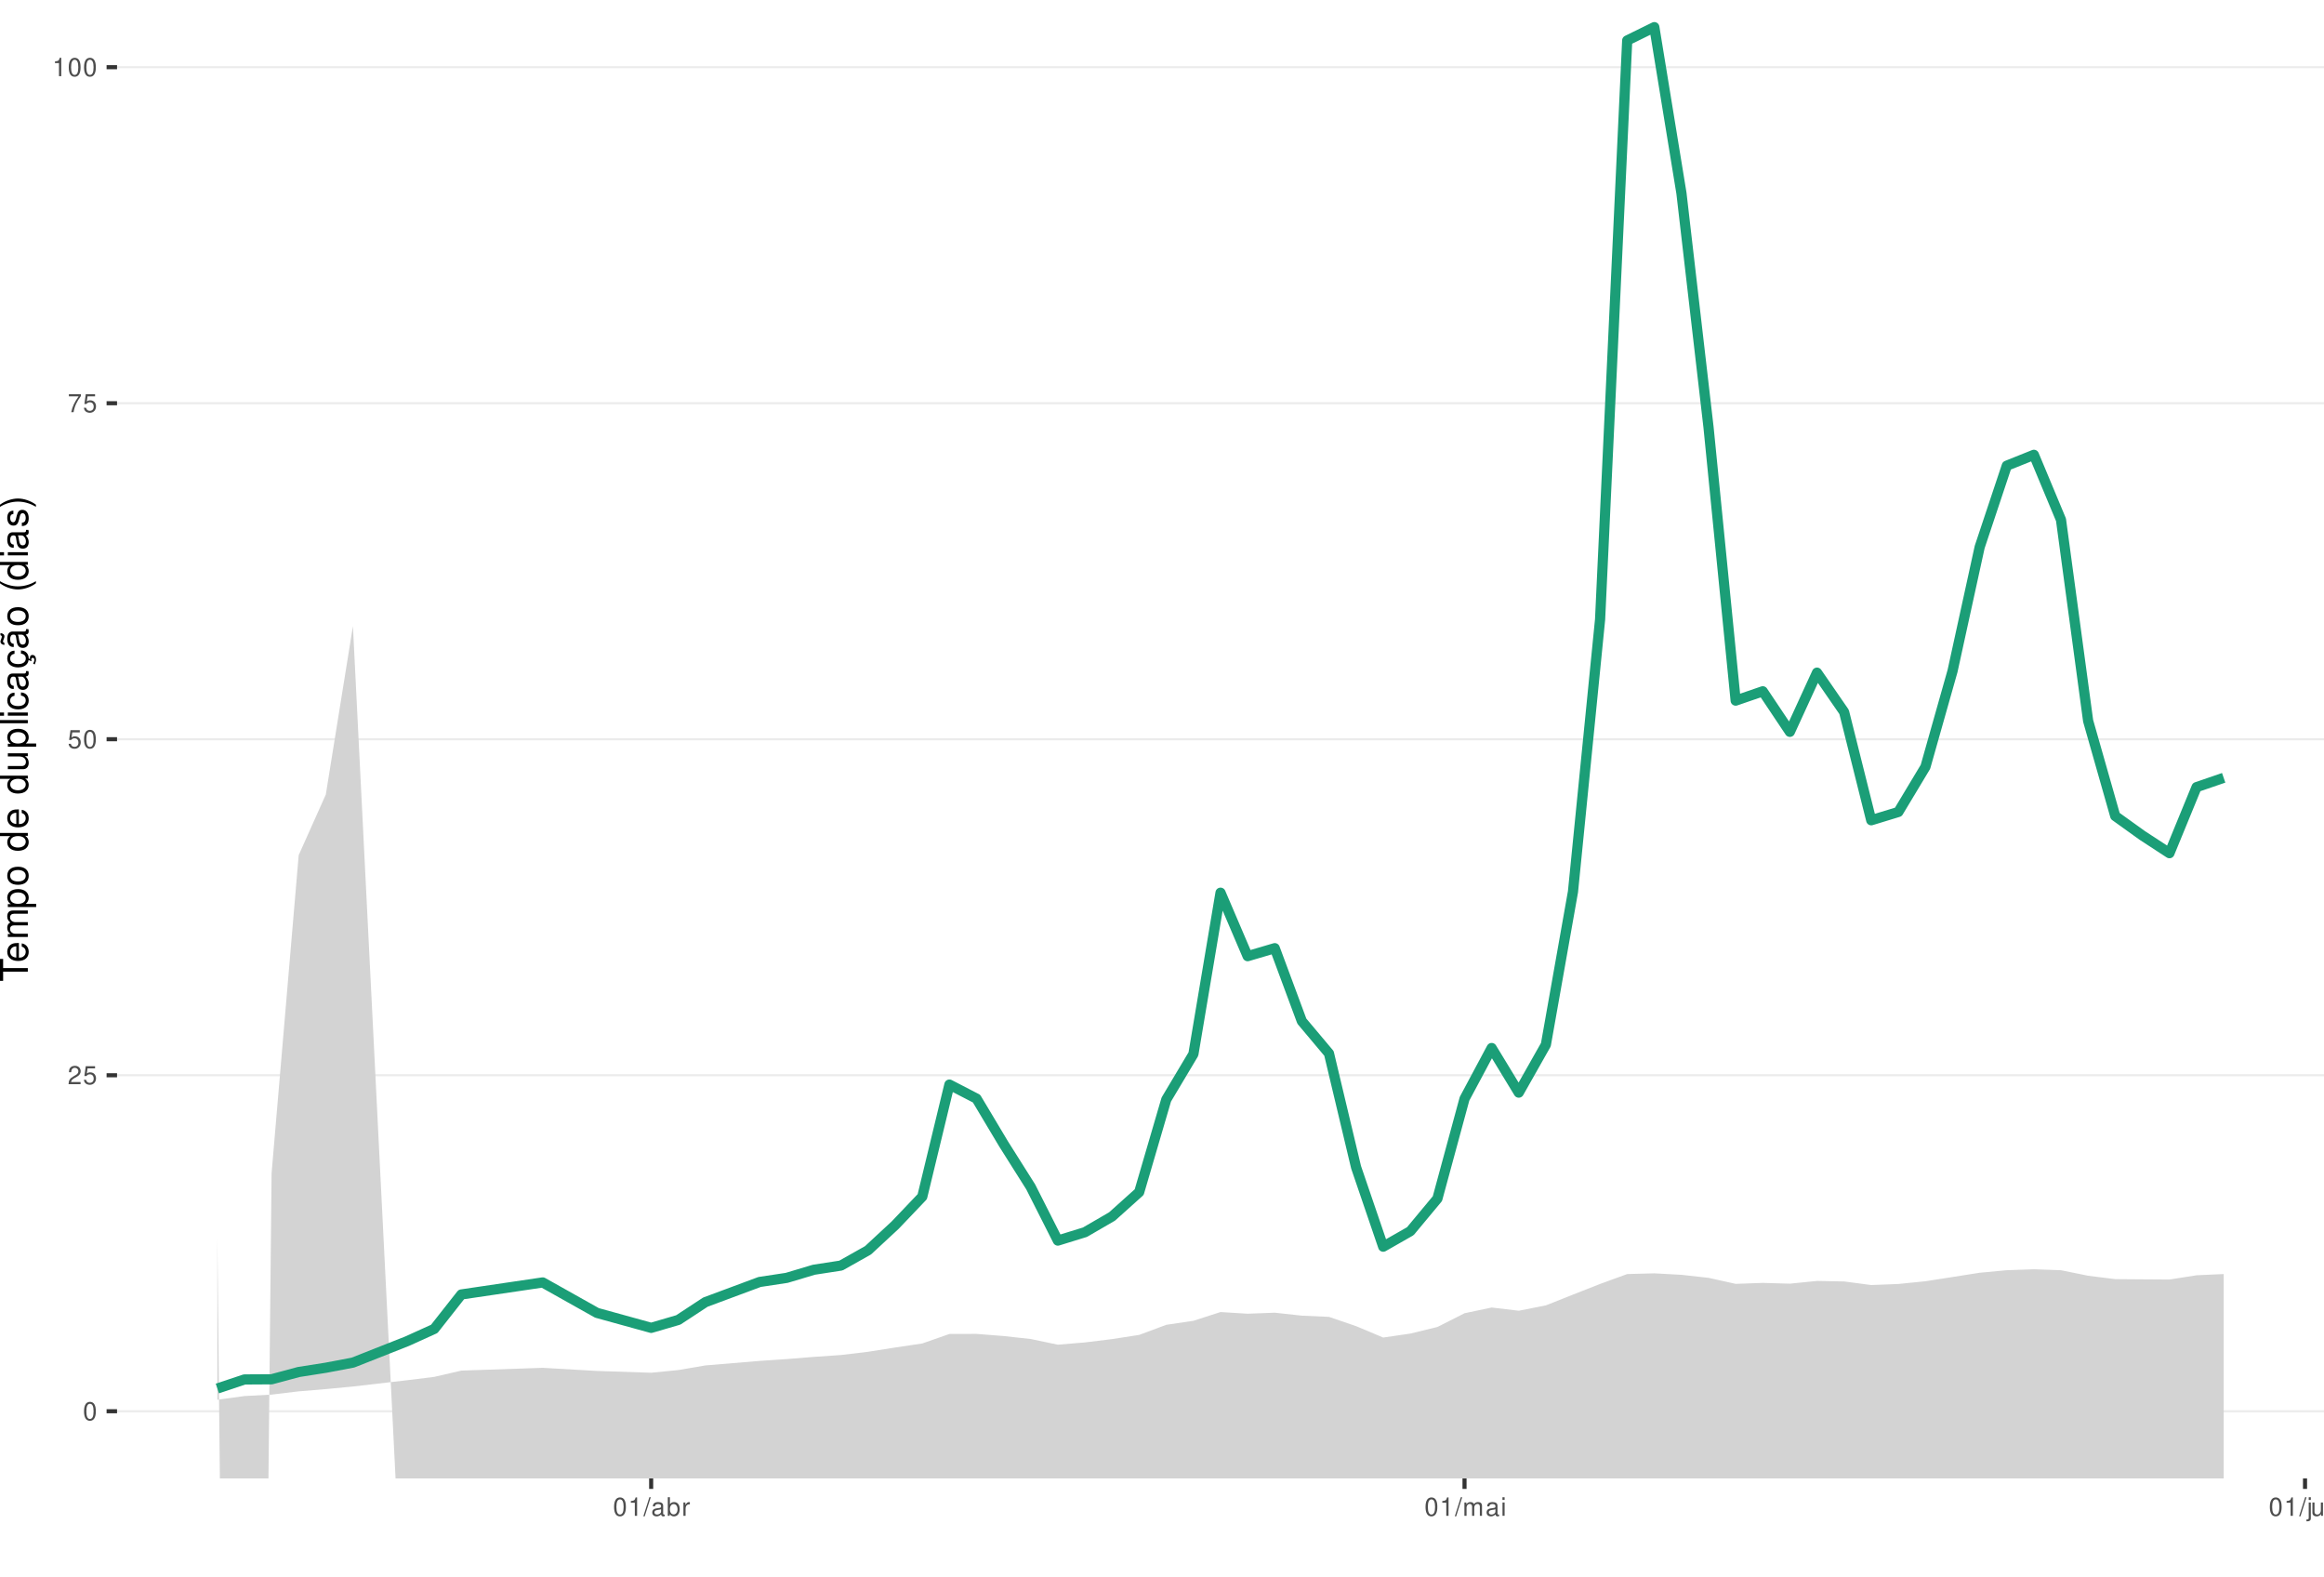
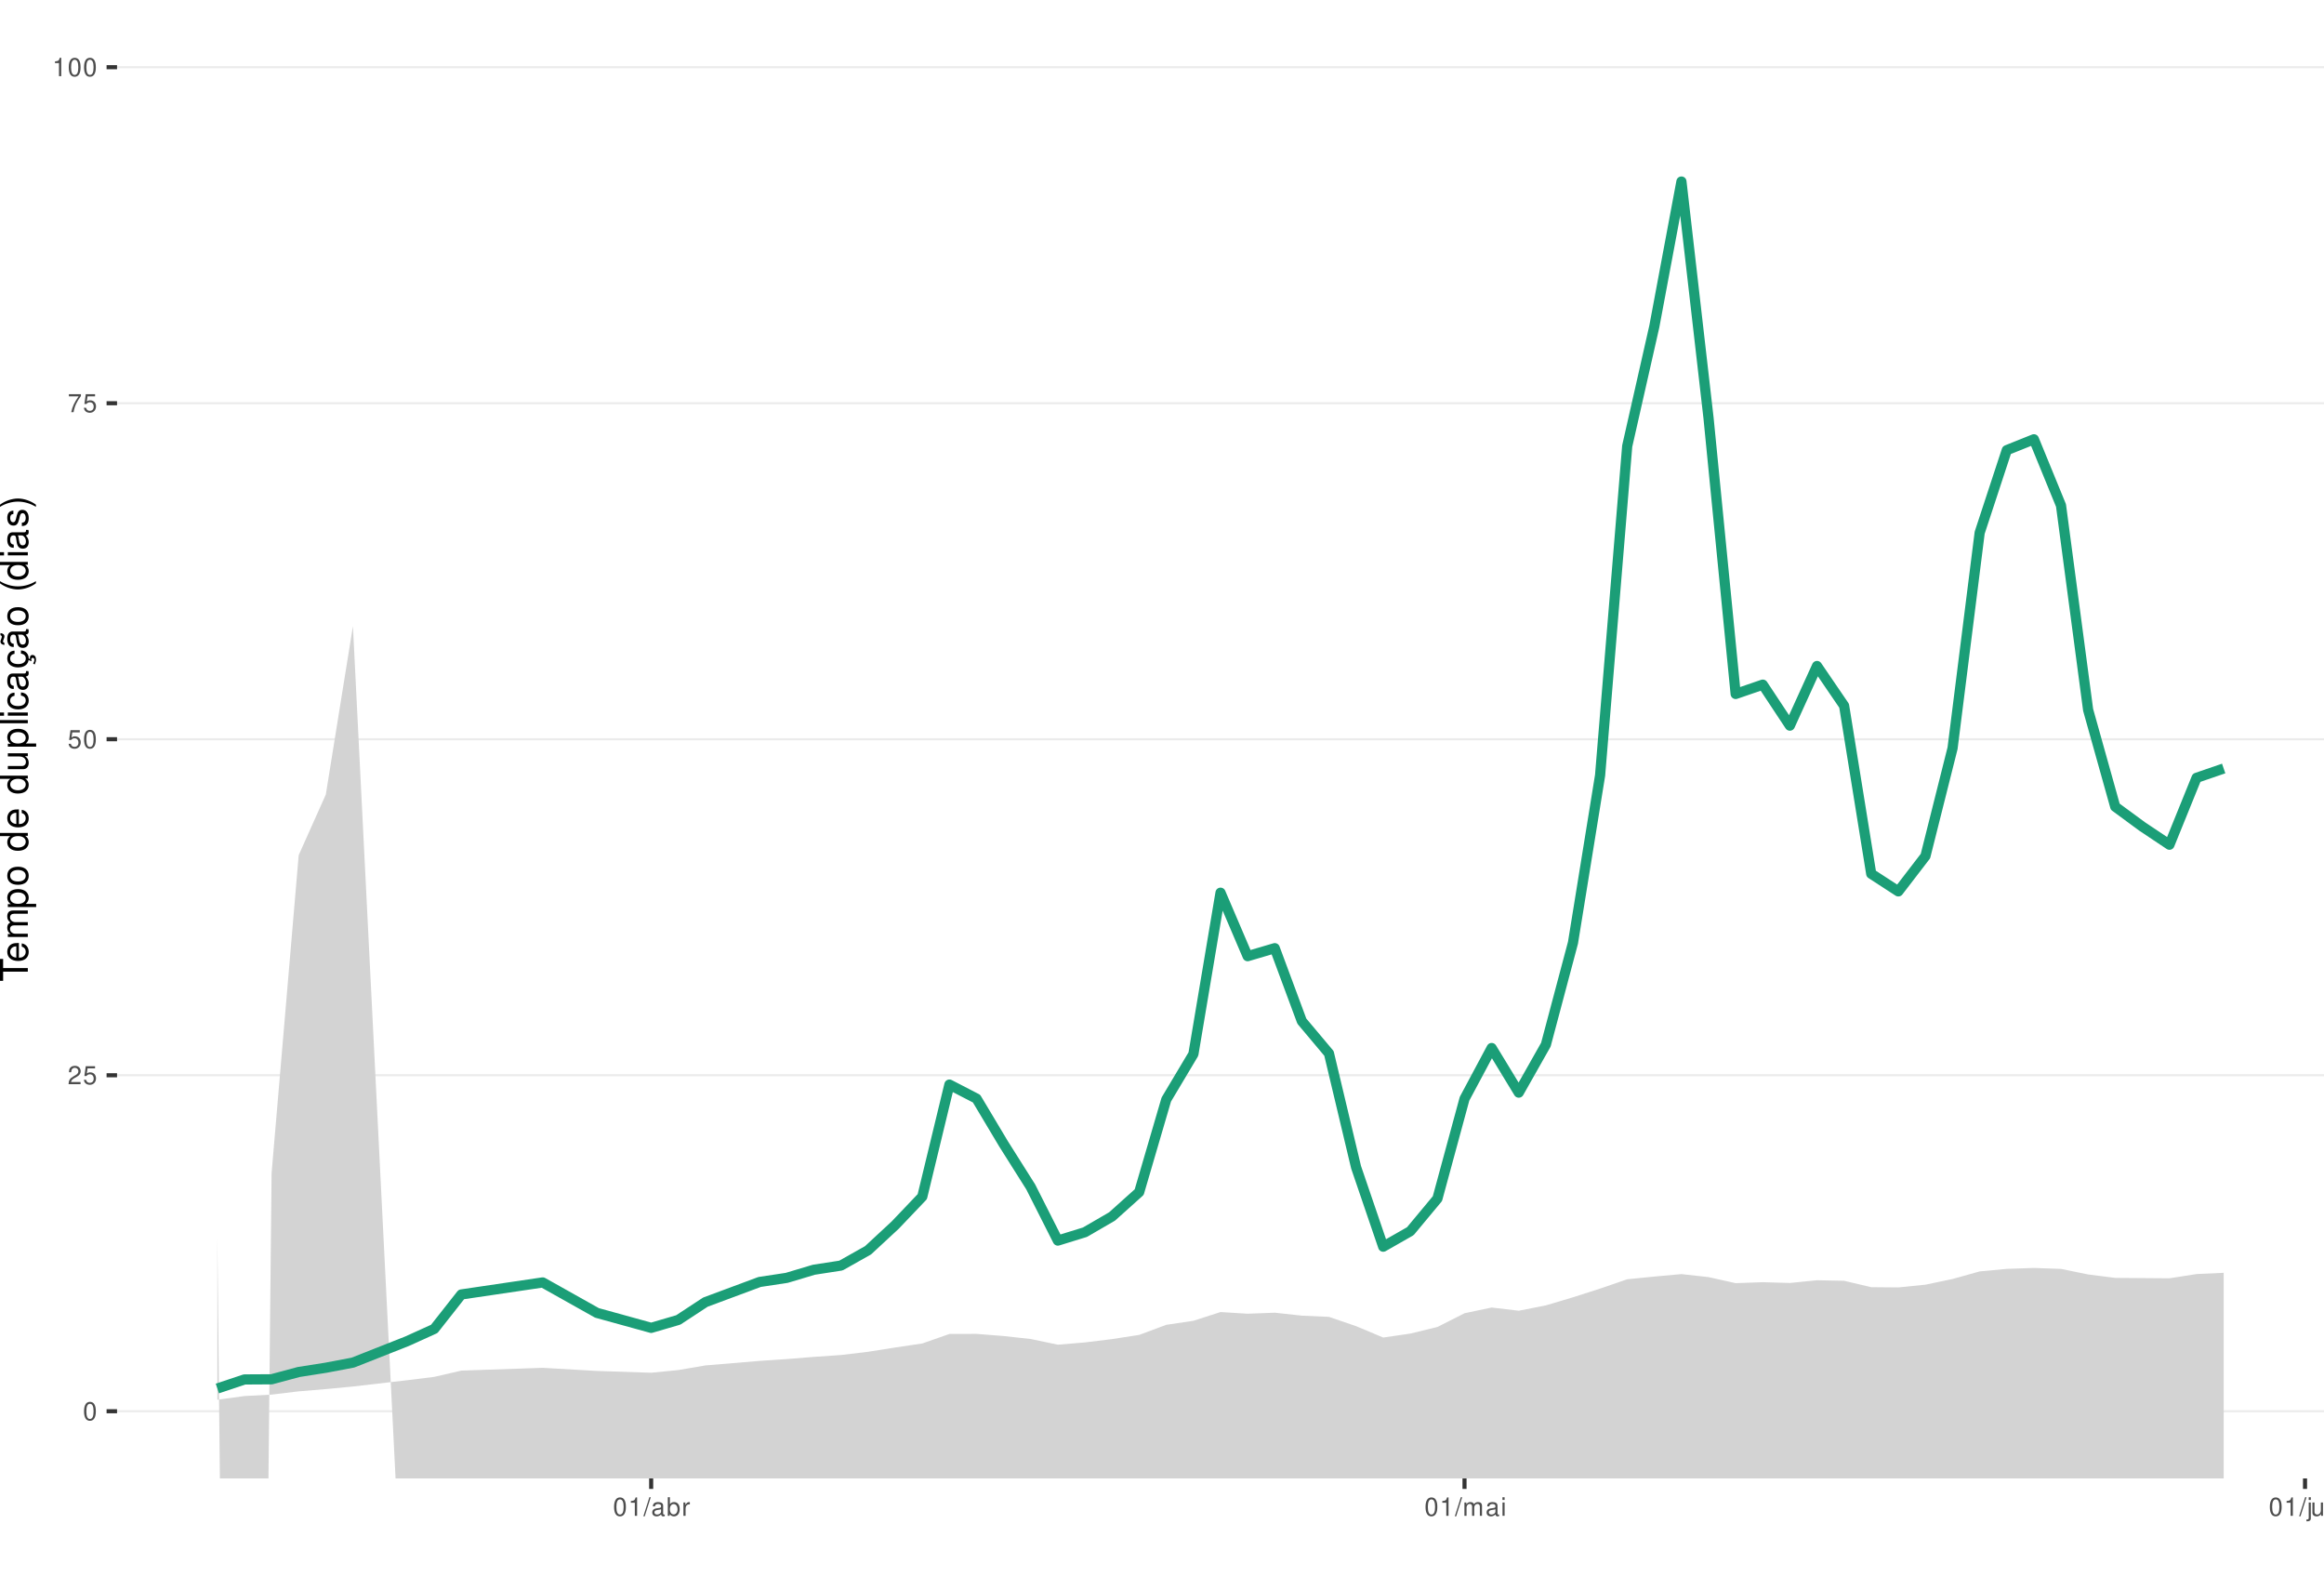
<svg xmlns="http://www.w3.org/2000/svg" xmlns:xlink="http://www.w3.org/1999/xlink" width="609pt" height="413pt" viewBox="0 0 609 413" version="1.1">
  <defs>
    <g>
      <symbol overflow="visible" id="glyph0-0">
        <path style="stroke:none;" d="" />
      </symbol>
      <symbol overflow="visible" id="glyph0-1">
        <path style="stroke:none;" d="M 1.828 -4.812 C 1.391 -4.812 0.984 -4.609 0.75 -4.281 C 0.438 -3.859 0.281 -3.219 0.281 -2.328 C 0.281 -0.703 0.812 0.156 1.828 0.156 C 2.828 0.156 3.375 -0.703 3.375 -2.297 C 3.375 -3.219 3.234 -3.844 2.922 -4.281 C 2.672 -4.625 2.281 -4.812 1.828 -4.812 Z M 1.828 -4.297 C 2.469 -4.297 2.781 -3.641 2.781 -2.344 C 2.781 -0.969 2.469 -0.328 1.812 -0.328 C 1.203 -0.328 0.891 -1 0.891 -2.328 C 0.891 -3.641 1.203 -4.297 1.828 -4.297 Z M 1.828 -4.297 " />
      </symbol>
      <symbol overflow="visible" id="glyph0-2">
        <path style="stroke:none;" d="M 3.375 -0.578 L 0.891 -0.578 C 0.938 -0.984 1.156 -1.234 1.734 -1.578 L 2.406 -1.953 C 3.062 -2.328 3.406 -2.812 3.406 -3.406 C 3.406 -3.812 3.234 -4.188 2.969 -4.438 C 2.688 -4.688 2.344 -4.812 1.891 -4.812 C 1.297 -4.812 0.844 -4.594 0.578 -4.188 C 0.422 -3.938 0.344 -3.641 0.328 -3.141 L 0.922 -3.141 C 0.938 -3.469 0.984 -3.672 1.062 -3.828 C 1.219 -4.125 1.516 -4.297 1.875 -4.297 C 2.406 -4.297 2.797 -3.906 2.797 -3.391 C 2.797 -3.016 2.578 -2.672 2.156 -2.438 L 1.547 -2.078 C 0.562 -1.516 0.281 -1.062 0.219 0 L 3.375 0 Z M 3.375 -0.578 " />
      </symbol>
      <symbol overflow="visible" id="glyph0-3">
        <path style="stroke:none;" d="M 3.172 -4.719 L 0.734 -4.719 L 0.375 -2.156 L 0.922 -2.156 C 1.188 -2.469 1.422 -2.594 1.797 -2.594 C 2.422 -2.594 2.812 -2.156 2.812 -1.453 C 2.812 -0.781 2.422 -0.359 1.781 -0.359 C 1.266 -0.359 0.953 -0.625 0.812 -1.156 L 0.234 -1.156 C 0.312 -0.766 0.375 -0.578 0.516 -0.406 C 0.781 -0.047 1.266 0.156 1.797 0.156 C 2.75 0.156 3.422 -0.547 3.422 -1.531 C 3.422 -2.469 2.797 -3.109 1.891 -3.109 C 1.562 -3.109 1.297 -3.016 1.016 -2.828 L 1.203 -4.141 L 3.172 -4.141 Z M 3.172 -4.719 " />
      </symbol>
      <symbol overflow="visible" id="glyph0-4">
        <path style="stroke:none;" d="M 3.469 -4.719 L 0.312 -4.719 L 0.312 -4.141 L 2.859 -4.141 C 1.734 -2.531 1.266 -1.547 0.922 0 L 1.547 0 C 1.797 -1.516 2.391 -2.812 3.469 -4.234 Z M 3.469 -4.719 " />
      </symbol>
      <symbol overflow="visible" id="glyph0-5">
        <path style="stroke:none;" d="M 1.719 -3.422 L 1.719 0 L 2.312 0 L 2.312 -4.812 L 1.922 -4.812 C 1.719 -4.078 1.578 -3.969 0.672 -3.859 L 0.672 -3.422 Z M 1.719 -3.422 " />
      </symbol>
      <symbol overflow="visible" id="glyph0-6">
        <path style="stroke:none;" d="M 1.531 -4.859 L -0.047 0.141 L 0.312 0.141 L 1.891 -4.859 Z M 1.531 -4.859 " />
      </symbol>
      <symbol overflow="visible" id="glyph0-7">
        <path style="stroke:none;" d="M 3.562 -0.328 C 3.5 -0.312 3.469 -0.312 3.438 -0.312 C 3.25 -0.312 3.141 -0.406 3.141 -0.578 L 3.141 -2.641 C 3.141 -3.25 2.688 -3.594 1.828 -3.594 C 1.312 -3.594 0.906 -3.438 0.672 -3.188 C 0.516 -3 0.453 -2.797 0.438 -2.453 L 0.984 -2.453 C 1.031 -2.875 1.297 -3.078 1.812 -3.078 C 2.312 -3.078 2.594 -2.891 2.594 -2.562 L 2.594 -2.406 C 2.578 -2.172 2.469 -2.078 2.016 -2.031 C 1.219 -1.922 1.109 -1.891 0.891 -1.812 C 0.484 -1.641 0.281 -1.328 0.281 -0.875 C 0.281 -0.25 0.719 0.156 1.422 0.156 C 1.859 0.156 2.219 0 2.609 -0.359 C 2.656 0 2.828 0.156 3.188 0.156 C 3.297 0.156 3.375 0.141 3.562 0.094 Z M 2.594 -1.094 C 2.594 -0.906 2.531 -0.797 2.375 -0.641 C 2.141 -0.438 1.875 -0.328 1.547 -0.328 C 1.109 -0.328 0.859 -0.547 0.859 -0.891 C 0.859 -1.266 1.094 -1.438 1.703 -1.531 C 2.297 -1.609 2.406 -1.641 2.594 -1.719 Z M 2.594 -1.094 " />
      </symbol>
      <symbol overflow="visible" id="glyph0-8">
        <path style="stroke:none;" d="M 0.359 -4.859 L 0.359 0 L 0.859 0 L 0.859 -0.453 C 1.125 -0.047 1.484 0.156 1.969 0.156 C 2.875 0.156 3.484 -0.594 3.484 -1.75 C 3.484 -2.891 2.922 -3.594 1.984 -3.594 C 1.516 -3.594 1.172 -3.406 0.906 -3.016 L 0.906 -4.859 Z M 1.891 -3.062 C 2.5 -3.062 2.906 -2.531 2.906 -1.703 C 2.906 -0.906 2.484 -0.359 1.891 -0.359 C 1.297 -0.359 0.906 -0.906 0.906 -1.719 C 0.906 -2.531 1.297 -3.062 1.891 -3.062 Z M 1.891 -3.062 " />
      </symbol>
      <symbol overflow="visible" id="glyph0-9">
        <path style="stroke:none;" d="M 0.453 -3.484 L 0.453 0 L 1.016 0 L 1.016 -1.812 C 1.031 -2.656 1.375 -3.016 2.141 -3 L 2.141 -3.562 C 2.047 -3.578 1.984 -3.594 1.922 -3.594 C 1.562 -3.594 1.297 -3.375 0.969 -2.859 L 0.969 -3.484 Z M 0.453 -3.484 " />
      </symbol>
      <symbol overflow="visible" id="glyph0-10">
        <path style="stroke:none;" d="M 0.469 -3.484 L 0.469 0 L 1.031 0 L 1.031 -2.188 C 1.031 -2.703 1.391 -3.109 1.844 -3.109 C 2.25 -3.109 2.484 -2.844 2.484 -2.406 L 2.484 0 L 3.047 0 L 3.047 -2.188 C 3.047 -2.703 3.422 -3.109 3.875 -3.109 C 4.266 -3.109 4.516 -2.844 4.516 -2.406 L 4.516 0 L 5.078 0 L 5.078 -2.609 C 5.078 -3.234 4.719 -3.594 4.062 -3.594 C 3.594 -3.594 3.312 -3.453 2.984 -3.062 C 2.781 -3.422 2.5 -3.594 2.047 -3.594 C 1.578 -3.594 1.266 -3.422 0.984 -3 L 0.984 -3.484 Z M 0.469 -3.484 " />
      </symbol>
      <symbol overflow="visible" id="glyph0-11">
        <path style="stroke:none;" d="M 1 -3.484 L 0.453 -3.484 L 0.453 0 L 1 0 Z M 1 -4.859 L 0.438 -4.859 L 0.438 -4.156 L 1 -4.156 Z M 1 -4.859 " />
      </symbol>
      <symbol overflow="visible" id="glyph0-12">
        <path style="stroke:none;" d="M 0.469 -3.484 L 0.469 0.5 C 0.469 0.859 0.359 0.969 0.016 0.969 C -0.031 0.969 -0.047 0.969 -0.125 0.953 L -0.125 1.438 C -0.047 1.438 -0.016 1.453 0.062 1.453 C 0.688 1.453 1.016 1.203 1.016 0.719 L 1.016 -3.484 Z M 1.016 -4.859 L 0.469 -4.859 L 0.469 -4.156 L 1.016 -4.156 Z M 1.016 -4.859 " />
      </symbol>
      <symbol overflow="visible" id="glyph0-13">
        <path style="stroke:none;" d="M 3.203 0 L 3.203 -3.484 L 2.656 -3.484 L 2.656 -1.516 C 2.656 -0.797 2.281 -0.328 1.703 -0.328 C 1.266 -0.328 0.984 -0.594 0.984 -1.016 L 0.984 -3.484 L 0.438 -3.484 L 0.438 -0.797 C 0.438 -0.219 0.859 0.156 1.547 0.156 C 2.062 0.156 2.391 -0.031 2.703 -0.484 L 2.703 0 Z M 3.203 0 " />
      </symbol>
      <symbol overflow="visible" id="glyph0-14">
        <path style="stroke:none;" d="M 0.469 -3.484 L 0.469 0 L 1.031 0 L 1.031 -1.922 C 1.031 -2.641 1.391 -3.109 1.969 -3.109 C 2.406 -3.109 2.688 -2.828 2.688 -2.422 L 2.688 0 L 3.234 0 L 3.234 -2.641 C 3.234 -3.219 2.812 -3.594 2.141 -3.594 C 1.625 -3.594 1.281 -3.391 0.984 -2.906 L 0.984 -3.484 Z M 0.469 -3.484 " />
      </symbol>
      <symbol overflow="visible" id="glyph1-0">
        <path style="stroke:none;" d="" />
      </symbol>
      <symbol overflow="visible" id="glyph1-1">
        <path style="stroke:none;" d="M -6.469 -3.547 L -6.469 -5.938 L -7.297 -5.938 L -7.297 -0.203 L -6.469 -0.203 L -6.469 -2.609 L 0 -2.609 L 0 -3.547 Z M -6.469 -3.547 " />
      </symbol>
      <symbol overflow="visible" id="glyph1-2">
        <path style="stroke:none;" d="M -2.344 -5.125 C -3.141 -5.125 -3.625 -5.062 -4.016 -4.922 C -4.875 -4.578 -5.391 -3.781 -5.391 -2.797 C -5.391 -1.344 -4.281 -0.406 -2.547 -0.406 C -0.812 -0.406 0.234 -1.297 0.234 -2.781 C 0.234 -3.984 -0.453 -4.812 -1.594 -5.016 L -1.594 -4.188 C -0.906 -3.953 -0.547 -3.484 -0.547 -2.812 C -0.547 -2.281 -0.781 -1.828 -1.219 -1.547 C -1.516 -1.344 -1.812 -1.281 -2.344 -1.266 Z M -3.016 -1.297 C -3.984 -1.359 -4.625 -1.953 -4.625 -2.797 C -4.625 -3.641 -3.953 -4.234 -3.016 -4.234 Z M -3.016 -1.297 " />
      </symbol>
      <symbol overflow="visible" id="glyph1-3">
        <path style="stroke:none;" d="M -5.234 -0.703 L 0 -0.703 L 0 -1.547 L -3.297 -1.547 C -4.047 -1.547 -4.656 -2.094 -4.656 -2.766 C -4.656 -3.391 -4.281 -3.734 -3.609 -3.734 L 0 -3.734 L 0 -4.578 L -3.297 -4.578 C -4.047 -4.578 -4.656 -5.125 -4.656 -5.812 C -4.656 -6.422 -4.266 -6.781 -3.609 -6.781 L 0 -6.781 L 0 -7.625 L -3.938 -7.625 C -4.875 -7.625 -5.391 -7.078 -5.391 -6.094 C -5.391 -5.406 -5.188 -4.984 -4.594 -4.484 C -5.156 -4.188 -5.391 -3.766 -5.391 -3.078 C -5.391 -2.375 -5.125 -1.906 -4.5 -1.469 L -5.234 -1.469 Z M -5.234 -0.703 " />
      </symbol>
      <symbol overflow="visible" id="glyph1-4">
        <path style="stroke:none;" d="M 2.188 -0.547 L 2.188 -1.375 L -0.547 -1.375 C -0.016 -1.812 0.234 -2.312 0.234 -2.984 C 0.234 -4.344 -0.859 -5.234 -2.531 -5.234 C -4.297 -5.234 -5.391 -4.375 -5.391 -2.984 C -5.391 -2.266 -5.062 -1.703 -4.453 -1.312 L -5.234 -1.312 L -5.234 -0.547 Z M -4.609 -2.844 C -4.609 -3.766 -3.797 -4.359 -2.547 -4.359 C -1.359 -4.359 -0.547 -3.75 -0.547 -2.844 C -0.547 -1.953 -1.344 -1.375 -2.578 -1.375 C -3.812 -1.375 -4.609 -1.953 -4.609 -2.844 Z M -4.609 -2.844 " />
      </symbol>
      <symbol overflow="visible" id="glyph1-5">
        <path style="stroke:none;" d="M -5.391 -2.719 C -5.391 -1.234 -4.344 -0.359 -2.578 -0.359 C -0.812 -0.359 0.234 -1.234 0.234 -2.734 C 0.234 -4.203 -0.812 -5.094 -2.547 -5.094 C -4.359 -5.094 -5.391 -4.234 -5.391 -2.719 Z M -4.625 -2.734 C -4.625 -3.672 -3.844 -4.234 -2.547 -4.234 C -1.312 -4.234 -0.547 -3.656 -0.547 -2.734 C -0.547 -1.797 -1.312 -1.234 -2.578 -1.234 C -3.844 -1.234 -4.625 -1.797 -4.625 -2.734 Z M -4.625 -2.734 " />
      </symbol>
      <symbol overflow="visible" id="glyph1-6">
        <path style="stroke:none;" d="" />
      </symbol>
      <symbol overflow="visible" id="glyph1-7">
        <path style="stroke:none;" d="M -7.297 -4.953 L -7.297 -4.125 L -4.578 -4.125 C -5.109 -3.766 -5.391 -3.203 -5.391 -2.516 C -5.391 -1.156 -4.297 -0.266 -2.625 -0.266 C -0.859 -0.266 0.234 -1.125 0.234 -2.547 C 0.234 -3.266 -0.047 -3.766 -0.688 -4.203 L 0 -4.203 L 0 -4.953 Z M -4.609 -2.656 C -4.609 -3.547 -3.812 -4.125 -2.562 -4.125 C -1.344 -4.125 -0.547 -3.547 -0.547 -2.656 C -0.547 -1.734 -1.359 -1.125 -2.578 -1.125 C -3.797 -1.125 -4.609 -1.734 -4.609 -2.656 Z M -4.609 -2.656 " />
      </symbol>
      <symbol overflow="visible" id="glyph1-8">
        <path style="stroke:none;" d="M 0 -4.812 L -5.234 -4.812 L -5.234 -3.984 L -2.266 -3.984 C -1.203 -3.984 -0.5 -3.438 -0.5 -2.562 C -0.5 -1.906 -0.906 -1.484 -1.531 -1.484 L -5.234 -1.484 L -5.234 -0.656 L -1.203 -0.656 C -0.328 -0.656 0.234 -1.297 0.234 -2.312 C 0.234 -3.094 -0.047 -3.578 -0.734 -4.062 L 0 -4.062 Z M 0 -4.812 " />
      </symbol>
      <symbol overflow="visible" id="glyph1-9">
        <path style="stroke:none;" d="M -7.297 -1.516 L -7.297 -0.688 L 0 -0.688 L 0 -1.516 Z M -7.297 -1.516 " />
      </symbol>
      <symbol overflow="visible" id="glyph1-10">
        <path style="stroke:none;" d="M -5.234 -1.5 L -5.234 -0.672 L 0 -0.672 L 0 -1.5 Z M -7.297 -1.5 L -7.297 -0.656 L -6.234 -0.656 L -6.234 -1.5 Z M -7.297 -1.5 " />
      </symbol>
      <symbol overflow="visible" id="glyph1-11">
        <path style="stroke:none;" d="M -3.484 -4.703 C -3.984 -4.672 -4.312 -4.562 -4.609 -4.359 C -5.094 -4 -5.391 -3.375 -5.391 -2.641 C -5.391 -1.219 -4.266 -0.312 -2.531 -0.312 C -0.844 -0.312 0.234 -1.203 0.234 -2.625 C 0.234 -3.875 -0.516 -4.672 -1.797 -4.766 L -1.797 -3.938 C -0.953 -3.797 -0.547 -3.359 -0.547 -2.656 C -0.547 -1.734 -1.297 -1.188 -2.531 -1.188 C -3.844 -1.188 -4.625 -1.719 -4.625 -2.625 C -4.625 -3.328 -4.203 -3.766 -3.484 -3.875 Z M -3.484 -4.703 " />
      </symbol>
      <symbol overflow="visible" id="glyph1-12">
        <path style="stroke:none;" d="M -0.484 -5.344 C -0.469 -5.266 -0.469 -5.219 -0.469 -5.172 C -0.469 -4.875 -0.625 -4.719 -0.875 -4.719 L -3.953 -4.719 C -4.891 -4.719 -5.391 -4.047 -5.391 -2.75 C -5.391 -1.984 -5.172 -1.375 -4.781 -1.016 C -4.516 -0.766 -4.203 -0.672 -3.688 -0.656 L -3.688 -1.484 C -4.328 -1.562 -4.625 -1.938 -4.625 -2.719 C -4.625 -3.484 -4.344 -3.891 -3.844 -3.891 L -3.625 -3.891 C -3.266 -3.875 -3.125 -3.703 -3.047 -3.016 C -2.891 -1.844 -2.844 -1.656 -2.719 -1.344 C -2.453 -0.734 -2 -0.422 -1.312 -0.422 C -0.375 -0.422 0.234 -1.078 0.234 -2.141 C 0.234 -2.797 0 -3.328 -0.547 -3.922 C 0 -3.984 0.234 -4.234 0.234 -4.781 C 0.234 -4.953 0.203 -5.062 0.141 -5.344 Z M -1.656 -3.891 C -1.375 -3.891 -1.203 -3.812 -0.969 -3.562 C -0.656 -3.219 -0.5 -2.812 -0.5 -2.312 C -0.5 -1.672 -0.812 -1.297 -1.344 -1.297 C -1.891 -1.297 -2.172 -1.656 -2.297 -2.547 C -2.422 -3.438 -2.453 -3.609 -2.594 -3.891 Z M -1.656 -3.891 " />
      </symbol>
      <symbol overflow="visible" id="glyph1-13">
        <path style="stroke:none;" d="M 0.234 -2.641 C 0.234 -3.875 -0.547 -4.703 -1.797 -4.766 L -1.797 -3.938 C -0.953 -3.797 -0.531 -3.359 -0.531 -2.656 C -0.531 -1.734 -1.281 -1.188 -2.516 -1.188 C -3.844 -1.188 -4.625 -1.719 -4.625 -2.625 C -4.625 -3.328 -4.203 -3.766 -3.484 -3.875 L -3.484 -4.703 C -3.984 -4.672 -4.312 -4.562 -4.609 -4.359 C -5.094 -4 -5.391 -3.375 -5.391 -2.641 C -5.391 -1.219 -4.266 -0.312 -2.531 -0.312 C -1.469 -0.312 -0.625 -0.672 -0.156 -1.312 C 0.047 -1.594 0.125 -1.812 0.203 -2.25 L 0.922 -1.938 L 0.984 -2.062 C 0.938 -2.188 0.906 -2.25 0.906 -2.375 C 0.906 -2.656 1.047 -2.828 1.281 -2.828 C 1.547 -2.828 1.734 -2.594 1.734 -2.297 C 1.734 -2.031 1.672 -1.844 1.438 -1.406 L 1.406 -1.312 L 1.812 -1.094 C 2.078 -1.75 2.141 -1.953 2.141 -2.344 C 2.141 -3.109 1.781 -3.578 1.203 -3.578 C 0.781 -3.578 0.547 -3.297 0.547 -2.797 C 0.547 -2.703 0.547 -2.641 0.562 -2.516 Z M 0.234 -2.641 " />
      </symbol>
      <symbol overflow="visible" id="glyph1-14">
        <path style="stroke:none;" d="M -0.484 -5.344 C -0.469 -5.266 -0.469 -5.219 -0.469 -5.172 C -0.469 -4.875 -0.625 -4.719 -0.875 -4.719 L -3.953 -4.719 C -4.891 -4.719 -5.391 -4.047 -5.391 -2.75 C -5.391 -1.984 -5.172 -1.375 -4.781 -1.016 C -4.516 -0.766 -4.203 -0.672 -3.688 -0.656 L -3.688 -1.484 C -4.328 -1.562 -4.625 -1.938 -4.625 -2.719 C -4.625 -3.484 -4.344 -3.891 -3.844 -3.891 L -3.625 -3.891 C -3.266 -3.875 -3.125 -3.703 -3.047 -3.016 C -2.891 -1.844 -2.844 -1.656 -2.719 -1.344 C -2.453 -0.734 -2 -0.422 -1.312 -0.422 C -0.375 -0.422 0.234 -1.078 0.234 -2.141 C 0.234 -2.797 0 -3.328 -0.547 -3.922 C 0 -3.984 0.234 -4.234 0.234 -4.781 C 0.234 -4.953 0.203 -5.062 0.141 -5.344 Z M -1.656 -3.891 C -1.375 -3.891 -1.203 -3.812 -0.969 -3.562 C -0.656 -3.219 -0.5 -2.812 -0.5 -2.312 C -0.5 -1.672 -0.812 -1.297 -1.344 -1.297 C -1.891 -1.297 -2.172 -1.656 -2.297 -2.547 C -2.422 -3.438 -2.453 -3.609 -2.594 -3.891 Z M -7.172 -3.75 C -6.922 -3.672 -6.812 -3.547 -6.812 -3.375 C -6.812 -3.25 -6.875 -2.984 -6.984 -2.734 C -7.156 -2.312 -7.172 -2.25 -7.172 -2.047 C -7.172 -1.594 -6.797 -1.297 -6.141 -1.188 L -6.141 -1.766 C -6.375 -1.812 -6.5 -1.938 -6.5 -2.094 C -6.5 -2.203 -6.469 -2.344 -6.375 -2.578 C -6.156 -3.156 -6.125 -3.234 -6.125 -3.438 C -6.125 -3.922 -6.484 -4.219 -7.172 -4.312 Z M -7.172 -3.75 " />
      </symbol>
      <symbol overflow="visible" id="glyph1-15">
        <path style="stroke:none;" d="M -7.297 -2.359 C -5.984 -1.359 -4.156 -0.734 -2.594 -0.734 C -1.016 -0.734 0.812 -1.359 2.125 -2.359 L 2.125 -2.906 C 0.688 -2.031 -0.984 -1.547 -2.594 -1.547 C -4.188 -1.547 -5.875 -2.031 -7.297 -2.906 Z M -7.297 -2.359 " />
      </symbol>
      <symbol overflow="visible" id="glyph1-16">
        <path style="stroke:none;" d="M -3.781 -4.375 C -4.812 -4.375 -5.391 -3.688 -5.391 -2.484 C -5.391 -1.266 -4.766 -0.469 -3.797 -0.469 C -2.969 -0.469 -2.578 -0.891 -2.281 -2.125 L -2.094 -2.906 C -1.953 -3.484 -1.734 -3.719 -1.375 -3.719 C -0.875 -3.719 -0.547 -3.234 -0.547 -2.5 C -0.547 -2.047 -0.672 -1.672 -0.891 -1.453 C -1.047 -1.328 -1.188 -1.266 -1.562 -1.219 L -1.562 -0.344 C -0.344 -0.375 0.234 -1.062 0.234 -2.438 C 0.234 -3.75 -0.422 -4.594 -1.438 -4.594 C -2.203 -4.594 -2.641 -4.156 -2.891 -3.109 L -3.078 -2.312 C -3.234 -1.625 -3.453 -1.344 -3.828 -1.344 C -4.312 -1.344 -4.625 -1.766 -4.625 -2.453 C -4.625 -3.125 -4.328 -3.484 -3.781 -3.5 Z M -3.781 -4.375 " />
      </symbol>
      <symbol overflow="visible" id="glyph1-17">
        <path style="stroke:none;" d="M 2.125 -0.938 C 0.812 -1.938 -1.016 -2.562 -2.578 -2.562 C -4.156 -2.562 -5.984 -1.938 -7.297 -0.938 L -7.297 -0.375 C -5.859 -1.266 -4.188 -1.75 -2.578 -1.75 C -0.984 -1.75 0.703 -1.266 2.125 -0.375 Z M 2.125 -0.938 " />
      </symbol>
    </g>
    <clipPath id="clip1">
      <path d="M 30.672 0 L 609 0 L 609 387.328 L 30.672 387.328 Z M 30.672 0 " />
    </clipPath>
    <clipPath id="clip2">
      <path d="M 30.672 369 L 609 369 L 609 370 L 30.672 370 Z M 30.672 369 " />
    </clipPath>
    <clipPath id="clip3">
      <path d="M 30.672 281 L 609 281 L 609 282 L 30.672 282 Z M 30.672 281 " />
    </clipPath>
    <clipPath id="clip4">
      <path d="M 30.672 193 L 609 193 L 609 194 L 30.672 194 Z M 30.672 193 " />
    </clipPath>
    <clipPath id="clip5">
      <path d="M 30.672 105 L 609 105 L 609 106 L 30.672 106 Z M 30.672 105 " />
    </clipPath>
    <clipPath id="clip6">
      <path d="M 30.672 17 L 609 17 L 609 18 L 30.672 18 Z M 30.672 17 " />
    </clipPath>
    <clipPath id="clip7">
      <path d="M 56 164 L 583 164 L 583 387.328 L 56 387.328 Z M 56 164 " />
    </clipPath>
  </defs>
  <g id="surface16">
    <rect x="0" y="0" width="609" height="413" style="fill:rgb(100%,100%,100%);fill-opacity:1;stroke:none;" />
    <rect x="0" y="0" width="609" height="413" style="fill:rgb(100%,100%,100%);fill-opacity:1;stroke:none;" />
    <path style="fill:none;stroke-width:1.067;stroke-linecap:round;stroke-linejoin:round;stroke:rgb(100%,100%,100%);stroke-opacity:1;stroke-miterlimit:10;" d="M 0 413 L 609 413 L 609 0 L 0 0 Z M 0 413 " />
    <g clip-path="url(#clip1)" clip-rule="nonzero">
      <path style=" stroke:none;fill-rule:nonzero;fill:rgb(100%,100%,100%);fill-opacity:1;" d="M 30.672 387.328 L 609 387.328 L 609 0 L 30.672 0 Z M 30.672 387.328 " />
    </g>
    <g clip-path="url(#clip2)" clip-rule="nonzero">
      <path style="fill:none;stroke-width:0.533;stroke-linecap:butt;stroke-linejoin:round;stroke:rgb(92.157%,92.157%,92.157%);stroke-opacity:1;stroke-miterlimit:10;" d="M 30.672 369.723 L 609 369.723 " />
    </g>
    <g clip-path="url(#clip3)" clip-rule="nonzero">
      <path style="fill:none;stroke-width:0.533;stroke-linecap:butt;stroke-linejoin:round;stroke:rgb(92.157%,92.157%,92.157%);stroke-opacity:1;stroke-miterlimit:10;" d="M 30.672 281.695 L 609 281.695 " />
    </g>
    <g clip-path="url(#clip4)" clip-rule="nonzero">
      <path style="fill:none;stroke-width:0.533;stroke-linecap:butt;stroke-linejoin:round;stroke:rgb(92.157%,92.157%,92.157%);stroke-opacity:1;stroke-miterlimit:10;" d="M 30.672 193.664 L 609 193.664 " />
    </g>
    <g clip-path="url(#clip5)" clip-rule="nonzero">
      <path style="fill:none;stroke-width:0.533;stroke-linecap:butt;stroke-linejoin:round;stroke:rgb(92.157%,92.157%,92.157%);stroke-opacity:1;stroke-miterlimit:10;" d="M 30.672 105.637 L 609 105.637 " />
    </g>
    <g clip-path="url(#clip6)" clip-rule="nonzero">
      <path style="fill:none;stroke-width:0.533;stroke-linecap:butt;stroke-linejoin:round;stroke:rgb(92.157%,92.157%,92.157%);stroke-opacity:1;stroke-miterlimit:10;" d="M 30.672 17.605 L 609 17.605 " />
    </g>
    <g clip-path="url(#clip7)" clip-rule="nonzero">
-       <path style=" stroke:none;fill-rule:nonzero;fill:rgb(82.745%,82.745%,82.745%);fill-opacity:1;" d="M 56.957 324.281 L 57.891 413 L 70.086 413 L 71.168 307.379 L 78.273 224.039 L 85.379 208.152 L 92.484 164.02 L 104.941 413 L 118.469 413 L 120.902 405.52 L 142.215 405.328 L 146.559 413 L 245.434 413 L 248.789 408.285 L 255.895 409.977 L 260.164 413 L 318.516 413 L 319.836 411.887 L 322.84 413 L 582.711 413 L 582.711 333.777 L 575.609 334.098 L 568.504 335.215 L 561.398 335.168 L 554.293 335.113 L 547.188 334.223 L 540.082 332.773 L 532.98 332.527 L 525.875 332.77 L 518.77 333.434 L 511.664 334.555 L 504.559 335.664 L 497.453 336.379 L 490.352 336.656 L 483.246 335.719 L 476.141 335.582 L 469.035 336.297 L 461.93 336.094 L 454.828 336.352 L 447.723 334.77 L 440.617 333.98 L 433.512 333.59 L 426.406 333.781 L 419.301 336.371 L 412.199 339.16 L 405.094 341.984 L 397.988 343.387 L 390.883 342.547 L 383.777 344.047 L 376.672 347.645 L 369.57 349.375 L 362.465 350.41 L 355.359 347.426 L 348.254 344.996 L 341.148 344.68 L 334.047 343.902 L 326.941 344.172 L 319.836 343.734 L 312.73 346.023 L 305.625 347.078 L 298.52 349.719 L 291.418 350.82 L 284.312 351.691 L 277.207 352.285 L 270.102 350.797 L 262.996 350.016 L 255.895 349.457 L 248.789 349.477 L 241.684 351.965 L 234.578 353.023 L 227.473 354.145 L 220.367 354.992 L 213.266 355.477 L 206.16 356.055 L 199.055 356.531 L 184.844 357.719 L 177.738 358.934 L 170.637 359.633 L 156.426 359.164 L 142.215 358.344 L 120.902 359.074 L 113.797 360.715 L 106.691 361.594 L 92.484 363.242 L 85.379 363.918 L 78.273 364.508 L 71.168 365.363 L 64.062 365.738 L 56.957 366.707 Z M 56.957 324.281 " />
-     </g>
-     <path style="fill:none;stroke-width:2.667;stroke-linecap:butt;stroke-linejoin:round;stroke:rgb(10.588%,61.961%,46.667%);stroke-opacity:1;stroke-miterlimit:10;" d="M 56.957 363.762 L 64.062 361.391 L 71.168 361.348 L 78.273 359.438 L 85.379 358.324 L 92.484 356.977 L 106.691 351.367 L 113.797 348.148 L 120.902 339.125 L 142.215 335.977 L 156.426 343.953 L 170.637 347.875 L 177.738 345.801 L 184.844 341.137 L 199.055 335.852 L 206.16 334.777 L 213.266 332.652 L 220.367 331.555 L 227.473 327.551 L 234.578 320.961 L 241.684 313.504 L 248.789 284.141 L 255.895 287.816 L 262.996 299.699 L 270.102 310.957 L 277.207 325.008 L 284.312 322.816 L 291.418 318.691 L 298.52 312.316 L 305.625 288.055 L 312.73 276.145 L 319.836 233.875 L 326.941 250.5 L 334.047 248.406 L 341.148 267.527 L 348.254 275.977 L 355.359 305.801 L 362.465 326.609 L 369.57 322.555 L 376.672 314.02 L 383.777 287.855 L 390.883 274.562 L 397.988 286.246 L 405.094 273.684 L 412.199 233.605 L 419.301 162.277 L 426.406 10.602 L 433.512 7.113 L 440.617 50.609 L 447.723 111.996 L 454.828 183.547 L 461.93 181.105 L 469.035 191.73 L 476.141 176.223 L 483.246 186.523 L 490.352 214.891 L 497.453 212.723 L 504.559 200.898 L 511.664 175.781 L 518.77 143.312 L 525.875 122.004 L 532.98 119.156 L 540.082 136.18 L 547.188 188.84 L 554.293 213.781 L 561.398 218.883 L 568.504 223.52 L 575.609 206.211 L 582.711 203.773 " />
+       <path style=" stroke:none;fill-rule:nonzero;fill:rgb(82.745%,82.745%,82.745%);fill-opacity:1;" d="M 56.957 324.281 L 57.891 413 L 70.086 413 L 71.168 307.379 L 78.273 224.039 L 85.379 208.152 L 92.484 164.02 L 104.941 413 L 118.469 413 L 120.902 405.52 L 142.215 405.328 L 146.559 413 L 245.434 413 L 248.789 408.285 L 255.895 409.977 L 260.164 413 L 318.516 413 L 319.836 411.887 L 322.84 413 L 582.711 413 L 582.711 333.453 L 575.609 333.777 L 568.504 334.891 L 561.398 334.84 L 554.293 334.785 L 547.188 333.887 L 540.082 332.43 L 532.98 332.18 L 525.875 332.422 L 518.77 333.086 L 511.664 335.074 L 504.559 336.562 L 497.453 337.281 L 490.352 337.219 L 483.246 335.543 L 476.141 335.402 L 469.035 336.117 L 461.93 335.91 L 454.828 336.164 L 447.723 334.582 L 440.617 333.793 L 433.512 334.438 L 426.406 335.148 L 419.301 337.59 L 412.199 339.867 L 405.094 341.984 L 397.988 343.387 L 390.883 342.547 L 383.777 344.047 L 376.672 347.645 L 369.57 349.375 L 362.465 350.41 L 355.359 347.426 L 348.254 344.996 L 341.148 344.68 L 334.047 343.902 L 326.941 344.172 L 319.836 343.734 L 312.73 346.023 L 305.625 347.078 L 298.52 349.719 L 291.418 350.82 L 284.312 351.691 L 277.207 352.285 L 270.102 350.797 L 262.996 350.016 L 255.895 349.457 L 248.789 349.477 L 241.684 351.965 L 234.578 353.023 L 227.473 354.145 L 220.367 354.992 L 213.266 355.477 L 206.16 356.055 L 199.055 356.531 L 184.844 357.719 L 177.738 358.934 L 170.637 359.633 L 156.426 359.164 L 142.215 358.344 L 120.902 359.074 L 113.797 360.715 L 106.691 361.594 L 92.484 363.242 L 85.379 363.918 L 78.273 364.508 L 71.168 365.363 L 64.062 365.738 L 56.957 366.707 Z M 56.957 324.281 " />
+     </g>
+     <path style="fill:none;stroke-width:2.667;stroke-linecap:butt;stroke-linejoin:round;stroke:rgb(10.588%,61.961%,46.667%);stroke-opacity:1;stroke-miterlimit:10;" d="M 56.957 363.762 L 64.062 361.391 L 71.168 361.348 L 78.273 359.438 L 85.379 358.324 L 92.484 356.977 L 106.691 351.367 L 113.797 348.148 L 120.902 339.125 L 142.215 335.977 L 156.426 343.953 L 170.637 347.875 L 177.738 345.801 L 184.844 341.137 L 199.055 335.852 L 206.16 334.777 L 213.266 332.652 L 220.367 331.555 L 227.473 327.551 L 234.578 320.961 L 241.684 313.504 L 248.789 284.141 L 255.895 287.816 L 262.996 299.699 L 270.102 310.957 L 277.207 325.008 L 284.312 322.816 L 291.418 318.691 L 298.52 312.316 L 305.625 288.055 L 312.73 276.145 L 319.836 233.875 L 326.941 250.5 L 334.047 248.406 L 341.148 267.527 L 348.254 275.977 L 355.359 305.801 L 362.465 326.609 L 369.57 322.555 L 376.672 314.02 L 383.777 287.855 L 390.883 274.562 L 397.988 286.246 L 405.094 273.684 L 412.199 246.977 L 419.301 203.121 L 426.406 116.879 L 433.512 85.527 L 440.617 47.559 L 447.723 109.555 L 454.828 181.805 L 461.93 179.363 L 469.035 190.102 L 476.141 174.48 L 483.246 184.895 L 490.352 228.914 L 497.453 233.527 L 504.559 224.277 L 511.664 196.02 L 518.77 139.559 L 525.875 117.934 L 532.98 115.086 L 540.082 132.422 L 547.188 185.969 L 554.293 211.34 L 561.398 216.559 L 568.504 221.301 L 575.609 203.773 L 582.711 201.332 " />
    <g style="fill:rgb(30.196%,30.196%,30.196%);fill-opacity:1;">
      <use xlink:href="#glyph0-1" x="21.738" y="372.07" />
    </g>
    <g style="fill:rgb(30.196%,30.196%,30.196%);fill-opacity:1;">
      <use xlink:href="#glyph0-2" x="17.738" y="284.043" />
      <use xlink:href="#glyph0-3" x="21.738" y="284.043" />
    </g>
    <g style="fill:rgb(30.196%,30.196%,30.196%);fill-opacity:1;">
      <use xlink:href="#glyph0-3" x="17.738" y="196.012" />
      <use xlink:href="#glyph0-1" x="21.738" y="196.012" />
    </g>
    <g style="fill:rgb(30.196%,30.196%,30.196%);fill-opacity:1;">
      <use xlink:href="#glyph0-4" x="17.738" y="107.984" />
      <use xlink:href="#glyph0-3" x="21.738" y="107.984" />
    </g>
    <g style="fill:rgb(30.196%,30.196%,30.196%);fill-opacity:1;">
      <use xlink:href="#glyph0-5" x="13.738" y="19.953" />
      <use xlink:href="#glyph0-1" x="17.738" y="19.953" />
      <use xlink:href="#glyph0-1" x="21.738" y="19.953" />
    </g>
    <path style="fill:none;stroke-width:1.067;stroke-linecap:butt;stroke-linejoin:round;stroke:rgb(20%,20%,20%);stroke-opacity:1;stroke-miterlimit:10;" d="M 27.93 369.723 L 30.672 369.723 " />
    <path style="fill:none;stroke-width:1.067;stroke-linecap:butt;stroke-linejoin:round;stroke:rgb(20%,20%,20%);stroke-opacity:1;stroke-miterlimit:10;" d="M 27.93 281.695 L 30.672 281.695 " />
    <path style="fill:none;stroke-width:1.067;stroke-linecap:butt;stroke-linejoin:round;stroke:rgb(20%,20%,20%);stroke-opacity:1;stroke-miterlimit:10;" d="M 27.93 193.664 L 30.672 193.664 " />
    <path style="fill:none;stroke-width:1.067;stroke-linecap:butt;stroke-linejoin:round;stroke:rgb(20%,20%,20%);stroke-opacity:1;stroke-miterlimit:10;" d="M 27.93 105.637 L 30.672 105.637 " />
    <path style="fill:none;stroke-width:1.067;stroke-linecap:butt;stroke-linejoin:round;stroke:rgb(20%,20%,20%);stroke-opacity:1;stroke-miterlimit:10;" d="M 27.93 17.605 L 30.672 17.605 " />
    <path style="fill:none;stroke-width:1.067;stroke-linecap:butt;stroke-linejoin:round;stroke:rgb(20%,20%,20%);stroke-opacity:1;stroke-miterlimit:10;" d="M 170.637 390.07 L 170.637 387.328 " />
    <path style="fill:none;stroke-width:1.067;stroke-linecap:butt;stroke-linejoin:round;stroke:rgb(20%,20%,20%);stroke-opacity:1;stroke-miterlimit:10;" d="M 383.777 390.07 L 383.777 387.328 " />
    <path style="fill:none;stroke-width:1.067;stroke-linecap:butt;stroke-linejoin:round;stroke:rgb(20%,20%,20%);stroke-opacity:1;stroke-miterlimit:10;" d="M 604.027 390.07 L 604.027 387.328 " />
    <g style="fill:rgb(30.196%,30.196%,30.196%);fill-opacity:1;">
      <use xlink:href="#glyph0-1" x="160.637" y="397.109" />
      <use xlink:href="#glyph0-5" x="164.637" y="397.109" />
      <use xlink:href="#glyph0-6" x="168.637" y="397.109" />
      <use xlink:href="#glyph0-7" x="170.637" y="397.109" />
      <use xlink:href="#glyph0-8" x="174.637" y="397.109" />
      <use xlink:href="#glyph0-9" x="178.637" y="397.109" />
    </g>
    <g style="fill:rgb(30.196%,30.196%,30.196%);fill-opacity:1;">
      <use xlink:href="#glyph0-1" x="373.277" y="397.109" />
      <use xlink:href="#glyph0-5" x="377.277" y="397.109" />
      <use xlink:href="#glyph0-6" x="381.277" y="397.109" />
      <use xlink:href="#glyph0-10" x="383.277" y="397.109" />
      <use xlink:href="#glyph0-7" x="389.277" y="397.109" />
      <use xlink:href="#glyph0-11" x="393.277" y="397.109" />
    </g>
    <g style="fill:rgb(30.196%,30.196%,30.196%);fill-opacity:1;">
      <use xlink:href="#glyph0-1" x="594.527" y="397.109" />
      <use xlink:href="#glyph0-5" x="598.527" y="397.109" />
      <use xlink:href="#glyph0-6" x="602.527" y="397.109" />
      <use xlink:href="#glyph0-12" x="604.527" y="397.109" />
      <use xlink:href="#glyph0-13" x="605.527" y="397.109" />
      <use xlink:href="#glyph0-14" x="609.527" y="397.109" />
    </g>
    <g style="fill:rgb(0%,0%,0%);fill-opacity:1;">
      <use xlink:href="#glyph1-1" x="7.29" y="257.164" />
      <use xlink:href="#glyph1-2" x="7.29" y="252.164" />
      <use xlink:href="#glyph1-3" x="7.29" y="246.164" />
      <use xlink:href="#glyph1-4" x="7.29" y="238.164" />
      <use xlink:href="#glyph1-5" x="7.29" y="232.164" />
      <use xlink:href="#glyph1-6" x="7.29" y="226.164" />
      <use xlink:href="#glyph1-7" x="7.29" y="223.164" />
      <use xlink:href="#glyph1-2" x="7.29" y="217.164" />
      <use xlink:href="#glyph1-6" x="7.29" y="211.164" />
      <use xlink:href="#glyph1-7" x="7.29" y="208.164" />
      <use xlink:href="#glyph1-8" x="7.29" y="202.164" />
      <use xlink:href="#glyph1-4" x="7.29" y="196.164" />
      <use xlink:href="#glyph1-9" x="7.29" y="190.164" />
      <use xlink:href="#glyph1-10" x="7.29" y="188.164" />
      <use xlink:href="#glyph1-11" x="7.29" y="186.164" />
      <use xlink:href="#glyph1-12" x="7.29" y="181.164" />
      <use xlink:href="#glyph1-13" x="7.29" y="175.164" />
      <use xlink:href="#glyph1-14" x="7.29" y="170.164" />
      <use xlink:href="#glyph1-5" x="7.29" y="164.164" />
      <use xlink:href="#glyph1-6" x="7.29" y="158.164" />
      <use xlink:href="#glyph1-15" x="7.29" y="155.164" />
      <use xlink:href="#glyph1-7" x="7.29" y="152.164" />
      <use xlink:href="#glyph1-10" x="7.29" y="146.164" />
      <use xlink:href="#glyph1-12" x="7.29" y="144.164" />
      <use xlink:href="#glyph1-16" x="7.29" y="138.164" />
      <use xlink:href="#glyph1-17" x="7.29" y="133.164" />
    </g>
  </g>
</svg>
